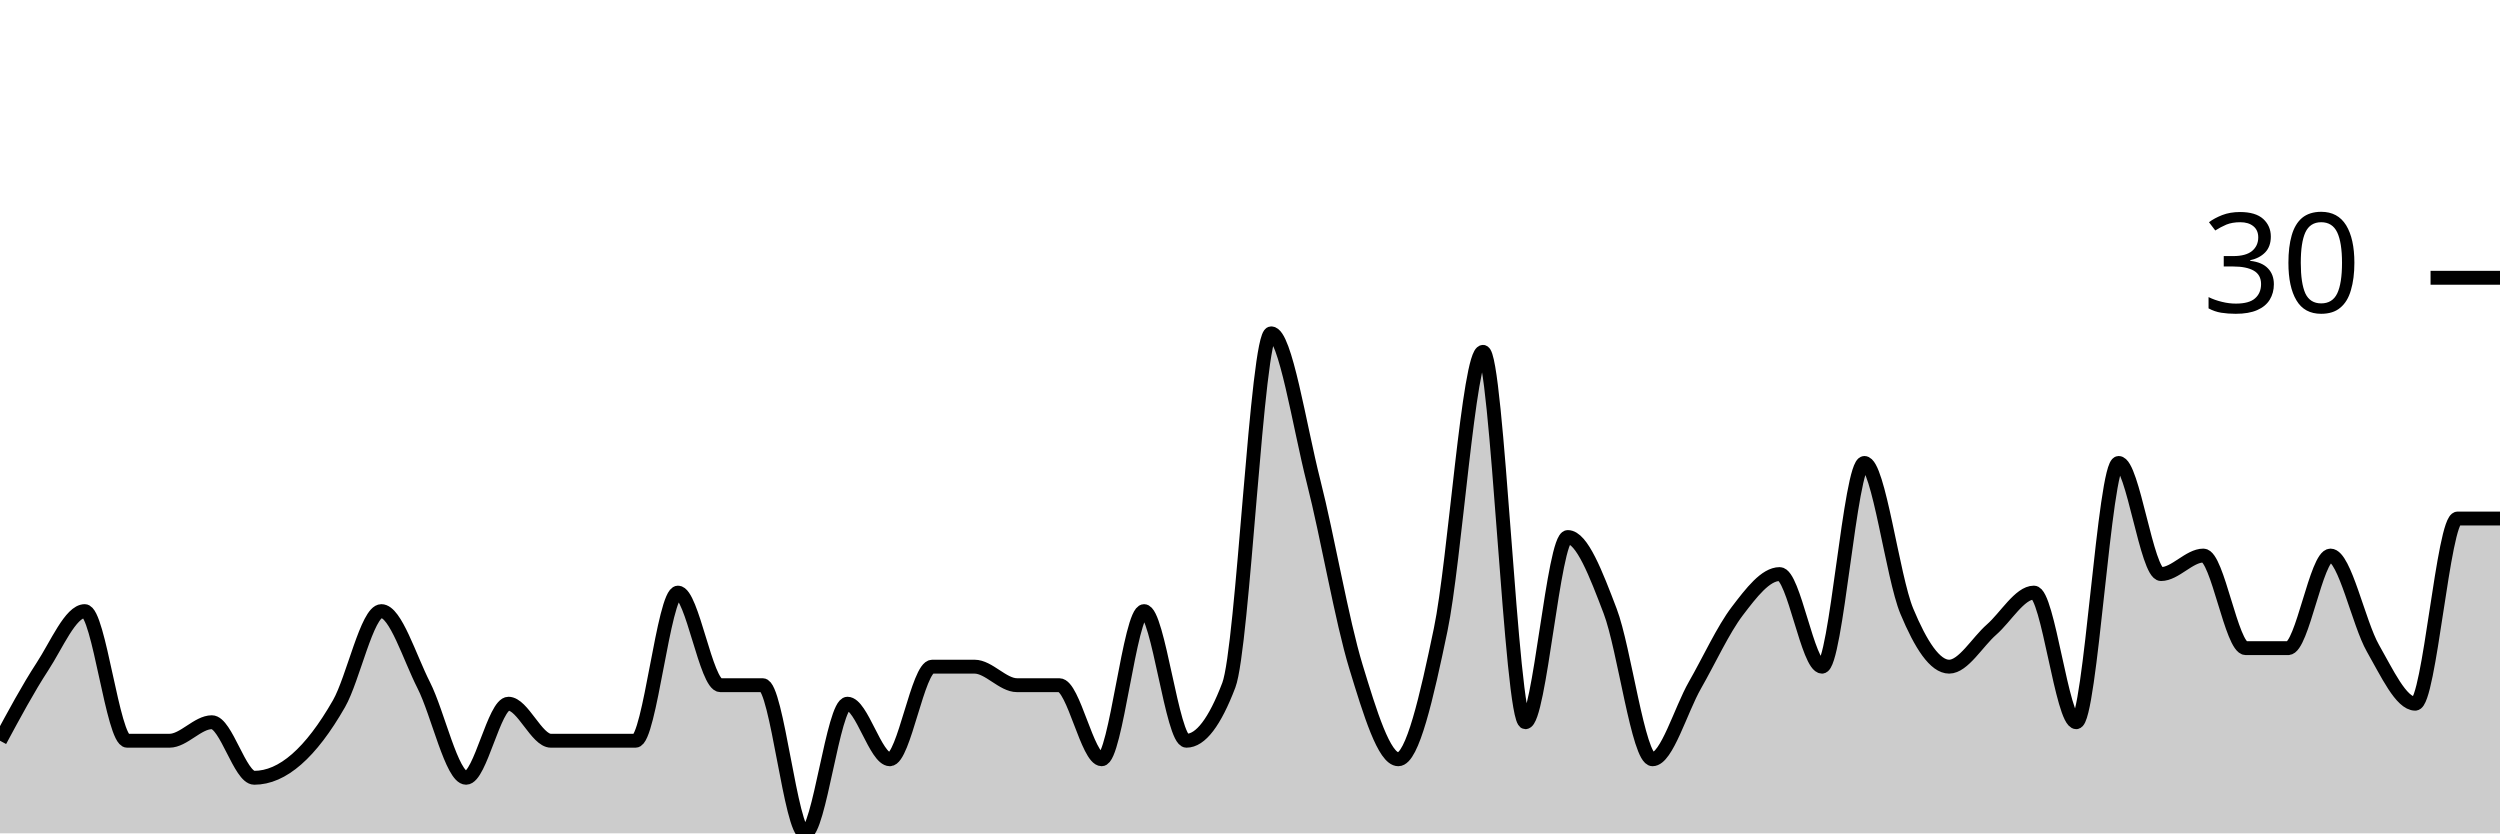
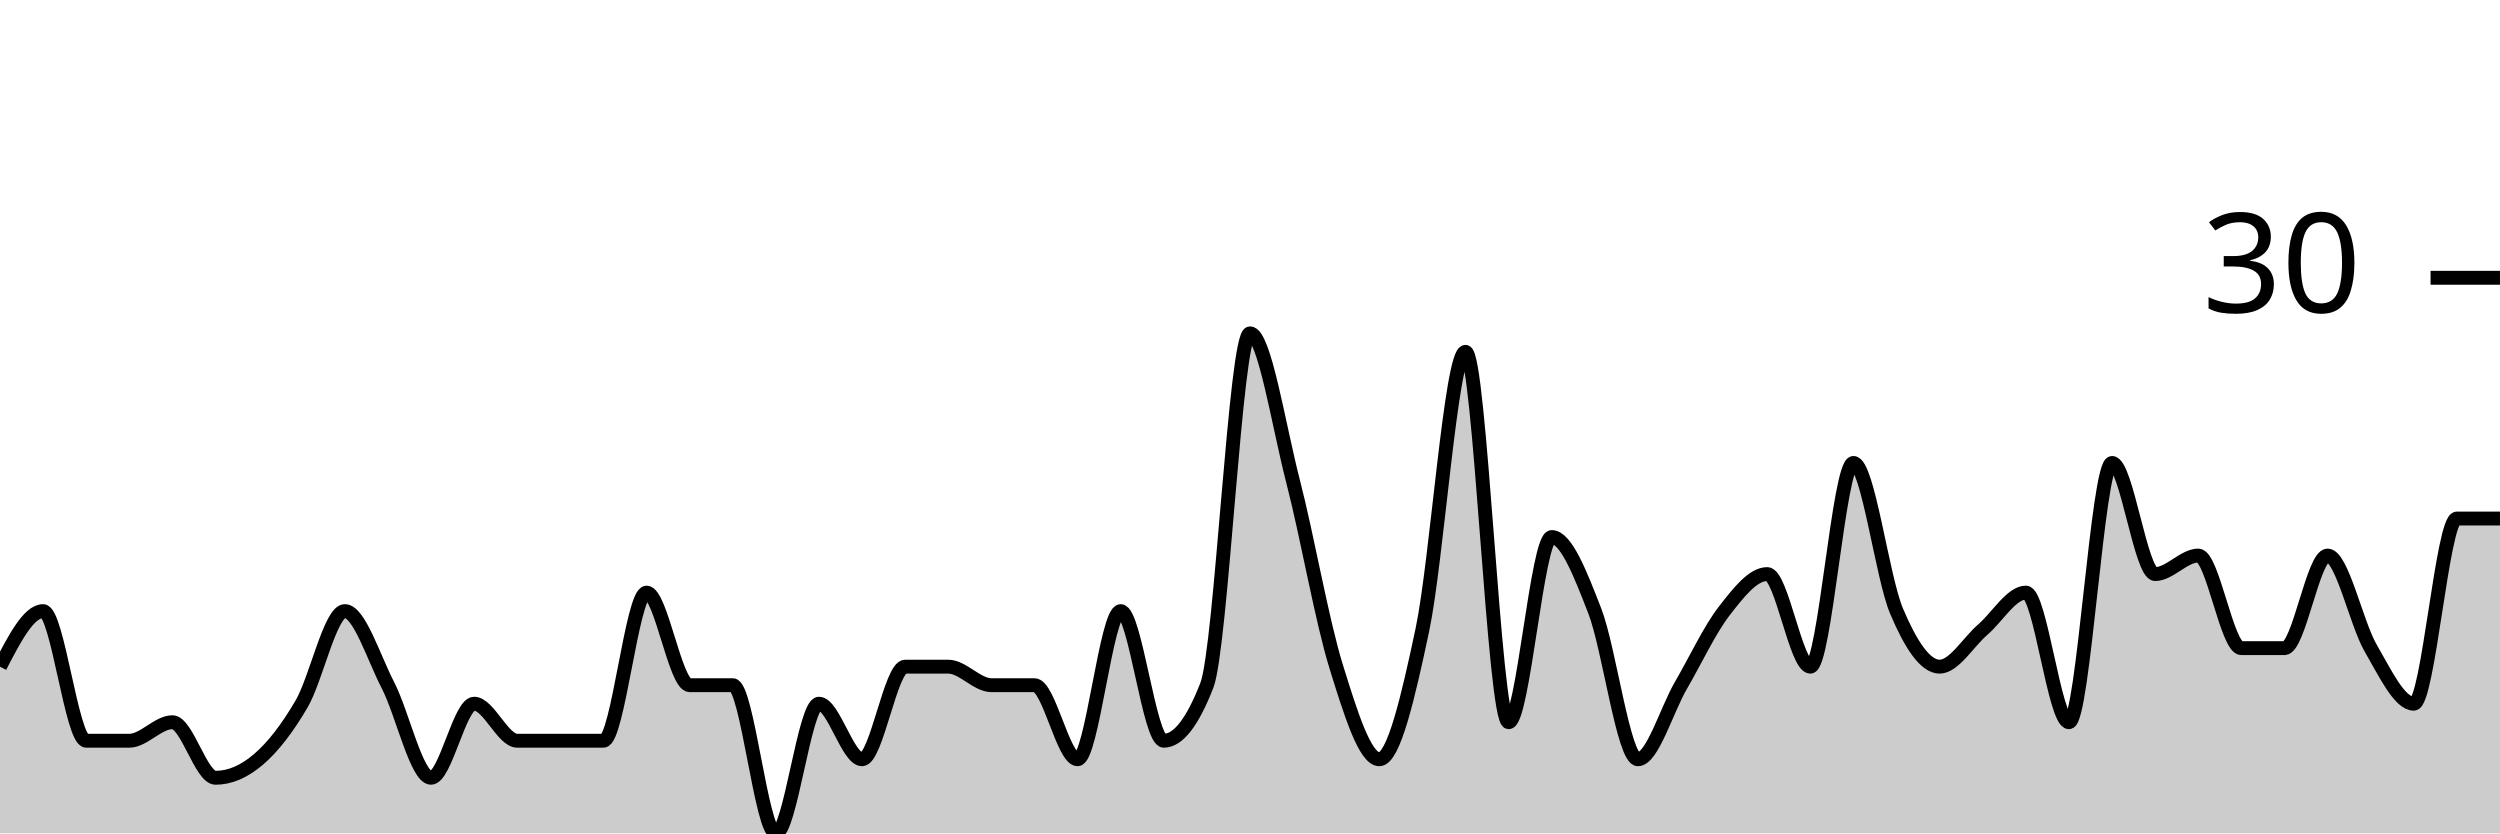
<svg xmlns="http://www.w3.org/2000/svg" viewBox="0 0 180 60">
  <g transform="translate(0,20)">
-     <path class="area" fill="rgba(0, 0, 0, 0.2)" d="M0,33.333C1.017,31.444,2.034,29.556,3.051,28C4.068,26.444,5.085,24,6.102,24C7.119,24,8.136,33.333,9.153,33.333C10.169,33.333,11.186,33.333,12.203,33.333C13.22,33.333,14.237,32,15.254,32C16.271,32,17.288,36,18.305,36C19.322,36,20.339,35.556,21.356,34.667C22.373,33.778,23.39,32.444,24.407,30.667C25.424,28.889,26.441,24,27.458,24C28.475,24,29.492,27.333,30.508,29.333C31.525,31.333,32.542,36,33.559,36C34.576,36,35.593,30.667,36.61,30.667C37.627,30.667,38.644,33.333,39.661,33.333C40.678,33.333,41.695,33.333,42.712,33.333C43.729,33.333,44.746,33.333,45.763,33.333C46.78,33.333,47.797,22.667,48.814,22.667C49.831,22.667,50.847,29.333,51.864,29.333C52.881,29.333,53.898,29.333,54.915,29.333C55.932,29.333,56.949,40,57.966,40C58.983,40,60,30.667,61.017,30.667C62.034,30.667,63.051,34.667,64.068,34.667C65.085,34.667,66.102,28,67.119,28C68.136,28,69.153,28,70.169,28C71.186,28,72.203,29.333,73.22,29.333C74.237,29.333,75.254,29.333,76.271,29.333C77.288,29.333,78.305,34.667,79.322,34.667C80.339,34.667,81.356,24,82.373,24C83.39,24,84.407,33.333,85.424,33.333C86.441,33.333,87.458,32,88.475,29.333C89.492,26.667,90.508,4,91.525,4C92.542,4,93.559,10.667,94.576,14.667C95.593,18.667,96.61,24.667,97.627,28C98.644,31.333,99.661,34.667,100.678,34.667C101.695,34.667,102.712,30.222,103.729,25.333C104.746,20.444,105.763,5.333,106.78,5.333C107.797,5.333,108.814,32,109.831,32C110.847,32,111.864,18.667,112.881,18.667C113.898,18.667,114.915,21.333,115.932,24C116.949,26.667,117.966,34.667,118.983,34.667C120,34.667,121.017,31.111,122.034,29.333C123.051,27.556,124.068,25.333,125.085,24C126.102,22.667,127.119,21.333,128.136,21.333C129.153,21.333,130.169,28,131.186,28C132.203,28,133.22,13.333,134.237,13.333C135.254,13.333,136.271,21.556,137.288,24C138.305,26.444,139.322,28,140.339,28C141.356,28,142.373,26.222,143.39,25.333C144.407,24.444,145.424,22.667,146.441,22.667C147.458,22.667,148.475,32,149.492,32C150.508,32,151.525,13.333,152.542,13.333C153.559,13.333,154.576,21.333,155.593,21.333C156.61,21.333,157.627,20,158.644,20C159.661,20,160.678,26.667,161.695,26.667C162.712,26.667,163.729,26.667,164.746,26.667C165.763,26.667,166.78,20,167.797,20C168.814,20,169.831,24.889,170.847,26.667C171.864,28.444,172.881,30.667,173.898,30.667C174.915,30.667,175.932,17.333,176.949,17.333C177.966,17.333,178.983,17.333,180,17.333L180,40C178.983,40,177.966,40,176.949,40C175.932,40,174.915,40,173.898,40C172.881,40,171.864,40,170.847,40C169.831,40,168.814,40,167.797,40C166.78,40,165.763,40,164.746,40C163.729,40,162.712,40,161.695,40C160.678,40,159.661,40,158.644,40C157.627,40,156.61,40,155.593,40C154.576,40,153.559,40,152.542,40C151.525,40,150.508,40,149.492,40C148.475,40,147.458,40,146.441,40C145.424,40,144.407,40,143.39,40C142.373,40,141.356,40,140.339,40C139.322,40,138.305,40,137.288,40C136.271,40,135.254,40,134.237,40C133.22,40,132.203,40,131.186,40C130.169,40,129.153,40,128.136,40C127.119,40,126.102,40,125.085,40C124.068,40,123.051,40,122.034,40C121.017,40,120,40,118.983,40C117.966,40,116.949,40,115.932,40C114.915,40,113.898,40,112.881,40C111.864,40,110.847,40,109.831,40C108.814,40,107.797,40,106.78,40C105.763,40,104.746,40,103.729,40C102.712,40,101.695,40,100.678,40C99.661,40,98.644,40,97.627,40C96.61,40,95.593,40,94.576,40C93.559,40,92.542,40,91.525,40C90.508,40,89.492,40,88.475,40C87.458,40,86.441,40,85.424,40C84.407,40,83.39,40,82.373,40C81.356,40,80.339,40,79.322,40C78.305,40,77.288,40,76.271,40C75.254,40,74.237,40,73.22,40C72.203,40,71.186,40,70.169,40C69.153,40,68.136,40,67.119,40C66.102,40,65.085,40,64.068,40C63.051,40,62.034,40,61.017,40C60,40,58.983,40,57.966,40C56.949,40,55.932,40,54.915,40C53.898,40,52.881,40,51.864,40C50.847,40,49.831,40,48.814,40C47.797,40,46.78,40,45.763,40C44.746,40,43.729,40,42.712,40C41.695,40,40.678,40,39.661,40C38.644,40,37.627,40,36.61,40C35.593,40,34.576,40,33.559,40C32.542,40,31.525,40,30.508,40C29.492,40,28.475,40,27.458,40C26.441,40,25.424,40,24.407,40C23.39,40,22.373,40,21.356,40C20.339,40,19.322,40,18.305,40C17.288,40,16.271,40,15.254,40C14.237,40,13.22,40,12.203,40C11.186,40,10.169,40,9.153,40C8.136,40,7.119,40,6.102,40C5.085,40,4.068,40,3.051,40C2.034,40,1.017,40,0,40Z" />
-     <path class="line" stroke="black" fill="none" d="M0,33.333C1.017,31.444,2.034,29.556,3.051,28C4.068,26.444,5.085,24,6.102,24C7.119,24,8.136,33.333,9.153,33.333C10.169,33.333,11.186,33.333,12.203,33.333C13.22,33.333,14.237,32,15.254,32C16.271,32,17.288,36,18.305,36C19.322,36,20.339,35.556,21.356,34.667C22.373,33.778,23.39,32.444,24.407,30.667C25.424,28.889,26.441,24,27.458,24C28.475,24,29.492,27.333,30.508,29.333C31.525,31.333,32.542,36,33.559,36C34.576,36,35.593,30.667,36.61,30.667C37.627,30.667,38.644,33.333,39.661,33.333C40.678,33.333,41.695,33.333,42.712,33.333C43.729,33.333,44.746,33.333,45.763,33.333C46.78,33.333,47.797,22.667,48.814,22.667C49.831,22.667,50.847,29.333,51.864,29.333C52.881,29.333,53.898,29.333,54.915,29.333C55.932,29.333,56.949,40,57.966,40C58.983,40,60,30.667,61.017,30.667C62.034,30.667,63.051,34.667,64.068,34.667C65.085,34.667,66.102,28,67.119,28C68.136,28,69.153,28,70.169,28C71.186,28,72.203,29.333,73.22,29.333C74.237,29.333,75.254,29.333,76.271,29.333C77.288,29.333,78.305,34.667,79.322,34.667C80.339,34.667,81.356,24,82.373,24C83.39,24,84.407,33.333,85.424,33.333C86.441,33.333,87.458,32,88.475,29.333C89.492,26.667,90.508,4,91.525,4C92.542,4,93.559,10.667,94.576,14.667C95.593,18.667,96.61,24.667,97.627,28C98.644,31.333,99.661,34.667,100.678,34.667C101.695,34.667,102.712,30.222,103.729,25.333C104.746,20.444,105.763,5.333,106.78,5.333C107.797,5.333,108.814,32,109.831,32C110.847,32,111.864,18.667,112.881,18.667C113.898,18.667,114.915,21.333,115.932,24C116.949,26.667,117.966,34.667,118.983,34.667C120,34.667,121.017,31.111,122.034,29.333C123.051,27.556,124.068,25.333,125.085,24C126.102,22.667,127.119,21.333,128.136,21.333C129.153,21.333,130.169,28,131.186,28C132.203,28,133.22,13.333,134.237,13.333C135.254,13.333,136.271,21.556,137.288,24C138.305,26.444,139.322,28,140.339,28C141.356,28,142.373,26.222,143.39,25.333C144.407,24.444,145.424,22.667,146.441,22.667C147.458,22.667,148.475,32,149.492,32C150.508,32,151.525,13.333,152.542,13.333C153.559,13.333,154.576,21.333,155.593,21.333C156.61,21.333,157.627,20,158.644,20C159.661,20,160.678,26.667,161.695,26.667C162.712,26.667,163.729,26.667,164.746,26.667C165.763,26.667,166.78,20,167.797,20C168.814,20,169.831,24.889,170.847,26.667C171.864,28.444,172.881,30.667,173.898,30.667C174.915,30.667,175.932,17.333,176.949,17.333C177.966,17.333,178.983,17.333,180,17.333" />
+     <path class="area" fill="rgba(0, 0, 0, 0.2)" d="M0,28C1.034,26,2.069,24,3.103,24C4.138,24,5.172,33.333,6.207,33.333C7.241,33.333,8.276,33.333,9.31,33.333C10.345,33.333,11.379,32,12.414,32C13.448,32,14.483,36,15.517,36C16.552,36,17.586,35.556,18.621,34.667C19.655,33.778,20.69,32.444,21.724,30.667C22.759,28.889,23.793,24,24.828,24C25.862,24,26.897,27.333,27.931,29.333C28.966,31.333,30,36,31.034,36C32.069,36,33.103,30.667,34.138,30.667C35.172,30.667,36.207,33.333,37.241,33.333C38.276,33.333,39.31,33.333,40.345,33.333C41.379,33.333,42.414,33.333,43.448,33.333C44.483,33.333,45.517,22.667,46.552,22.667C47.586,22.667,48.621,29.333,49.655,29.333C50.69,29.333,51.724,29.333,52.759,29.333C53.793,29.333,54.828,40,55.862,40C56.897,40,57.931,30.667,58.966,30.667C60,30.667,61.034,34.667,62.069,34.667C63.103,34.667,64.138,28,65.172,28C66.207,28,67.241,28,68.276,28C69.31,28,70.345,29.333,71.379,29.333C72.414,29.333,73.448,29.333,74.483,29.333C75.517,29.333,76.552,34.667,77.586,34.667C78.621,34.667,79.655,24,80.69,24C81.724,24,82.759,33.333,83.793,33.333C84.828,33.333,85.862,32,86.897,29.333C87.931,26.667,88.966,4,90,4C91.034,4,92.069,10.667,93.103,14.667C94.138,18.667,95.172,24.667,96.207,28C97.241,31.333,98.276,34.667,99.31,34.667C100.345,34.667,101.379,30.222,102.414,25.333C103.448,20.444,104.483,5.333,105.517,5.333C106.552,5.333,107.586,32,108.621,32C109.655,32,110.69,18.667,111.724,18.667C112.759,18.667,113.793,21.333,114.828,24C115.862,26.667,116.897,34.667,117.931,34.667C118.966,34.667,120,31.111,121.034,29.333C122.069,27.556,123.103,25.333,124.138,24C125.172,22.667,126.207,21.333,127.241,21.333C128.276,21.333,129.31,28,130.345,28C131.379,28,132.414,13.333,133.448,13.333C134.483,13.333,135.517,21.556,136.552,24C137.586,26.444,138.621,28,139.655,28C140.69,28,141.724,26.222,142.759,25.333C143.793,24.444,144.828,22.667,145.862,22.667C146.897,22.667,147.931,32,148.966,32C150,32,151.034,13.333,152.069,13.333C153.103,13.333,154.138,21.333,155.172,21.333C156.207,21.333,157.241,20,158.276,20C159.31,20,160.345,26.667,161.379,26.667C162.414,26.667,163.448,26.667,164.483,26.667C165.517,26.667,166.552,20,167.586,20C168.621,20,169.655,24.889,170.69,26.667C171.724,28.444,172.759,30.667,173.793,30.667C174.828,30.667,175.862,17.333,176.897,17.333C177.931,17.333,178.966,17.333,180,17.333L180,40C178.966,40,177.931,40,176.897,40C175.862,40,174.828,40,173.793,40C172.759,40,171.724,40,170.69,40C169.655,40,168.621,40,167.586,40C166.552,40,165.517,40,164.483,40C163.448,40,162.414,40,161.379,40C160.345,40,159.31,40,158.276,40C157.241,40,156.207,40,155.172,40C154.138,40,153.103,40,152.069,40C151.034,40,150,40,148.966,40C147.931,40,146.897,40,145.862,40C144.828,40,143.793,40,142.759,40C141.724,40,140.69,40,139.655,40C138.621,40,137.586,40,136.552,40C135.517,40,134.483,40,133.448,40C132.414,40,131.379,40,130.345,40C129.31,40,128.276,40,127.241,40C126.207,40,125.172,40,124.138,40C123.103,40,122.069,40,121.034,40C120,40,118.966,40,117.931,40C116.897,40,115.862,40,114.828,40C113.793,40,112.759,40,111.724,40C110.69,40,109.655,40,108.621,40C107.586,40,106.552,40,105.517,40C104.483,40,103.448,40,102.414,40C101.379,40,100.345,40,99.31,40C98.276,40,97.241,40,96.207,40C95.172,40,94.138,40,93.103,40C92.069,40,91.034,40,90,40C88.966,40,87.931,40,86.897,40C85.862,40,84.828,40,83.793,40C82.759,40,81.724,40,80.69,40C79.655,40,78.621,40,77.586,40C76.552,40,75.517,40,74.483,40C73.448,40,72.414,40,71.379,40C70.345,40,69.31,40,68.276,40C67.241,40,66.207,40,65.172,40C64.138,40,63.103,40,62.069,40C61.034,40,60,40,58.966,40C57.931,40,56.897,40,55.862,40C54.828,40,53.793,40,52.759,40C51.724,40,50.69,40,49.655,40C48.621,40,47.586,40,46.552,40C45.517,40,44.483,40,43.448,40C42.414,40,41.379,40,40.345,40C39.31,40,38.276,40,37.241,40C36.207,40,35.172,40,34.138,40C33.103,40,32.069,40,31.034,40C30,40,28.966,40,27.931,40C26.897,40,25.862,40,24.828,40C23.793,40,22.759,40,21.724,40C20.69,40,19.655,40,18.621,40C17.586,40,16.552,40,15.517,40C14.483,40,13.448,40,12.414,40C11.379,40,10.345,40,9.31,40C8.276,40,7.241,40,6.207,40C5.172,40,4.138,40,3.103,40C2.069,40,1.034,40,0,40Z" />
+     <path class="line" stroke="black" fill="none" d="M0,28C1.034,26,2.069,24,3.103,24C4.138,24,5.172,33.333,6.207,33.333C7.241,33.333,8.276,33.333,9.31,33.333C10.345,33.333,11.379,32,12.414,32C13.448,32,14.483,36,15.517,36C16.552,36,17.586,35.556,18.621,34.667C19.655,33.778,20.69,32.444,21.724,30.667C22.759,28.889,23.793,24,24.828,24C25.862,24,26.897,27.333,27.931,29.333C28.966,31.333,30,36,31.034,36C32.069,36,33.103,30.667,34.138,30.667C35.172,30.667,36.207,33.333,37.241,33.333C38.276,33.333,39.31,33.333,40.345,33.333C41.379,33.333,42.414,33.333,43.448,33.333C44.483,33.333,45.517,22.667,46.552,22.667C47.586,22.667,48.621,29.333,49.655,29.333C50.69,29.333,51.724,29.333,52.759,29.333C53.793,29.333,54.828,40,55.862,40C56.897,40,57.931,30.667,58.966,30.667C60,30.667,61.034,34.667,62.069,34.667C63.103,34.667,64.138,28,65.172,28C66.207,28,67.241,28,68.276,28C69.31,28,70.345,29.333,71.379,29.333C72.414,29.333,73.448,29.333,74.483,29.333C75.517,29.333,76.552,34.667,77.586,34.667C78.621,34.667,79.655,24,80.69,24C81.724,24,82.759,33.333,83.793,33.333C84.828,33.333,85.862,32,86.897,29.333C87.931,26.667,88.966,4,90,4C91.034,4,92.069,10.667,93.103,14.667C94.138,18.667,95.172,24.667,96.207,28C97.241,31.333,98.276,34.667,99.31,34.667C100.345,34.667,101.379,30.222,102.414,25.333C103.448,20.444,104.483,5.333,105.517,5.333C106.552,5.333,107.586,32,108.621,32C109.655,32,110.69,18.667,111.724,18.667C112.759,18.667,113.793,21.333,114.828,24C115.862,26.667,116.897,34.667,117.931,34.667C118.966,34.667,120,31.111,121.034,29.333C122.069,27.556,123.103,25.333,124.138,24C125.172,22.667,126.207,21.333,127.241,21.333C128.276,21.333,129.31,28,130.345,28C131.379,28,132.414,13.333,133.448,13.333C134.483,13.333,135.517,21.556,136.552,24C137.586,26.444,138.621,28,139.655,28C140.69,28,141.724,26.222,142.759,25.333C143.793,24.444,144.828,22.667,145.862,22.667C146.897,22.667,147.931,32,148.966,32C150,32,151.034,13.333,152.069,13.333C153.103,13.333,154.138,21.333,155.172,21.333C156.207,21.333,157.241,20,158.276,20C159.31,20,160.345,26.667,161.379,26.667C162.414,26.667,163.448,26.667,164.483,26.667C165.517,26.667,166.552,20,167.586,20C168.621,20,169.655,24.889,170.69,26.667C171.724,28.444,172.759,30.667,173.793,30.667C174.828,30.667,175.862,17.333,176.897,17.333C177.931,17.333,178.966,17.333,180,17.333" />
    <path class="axis-ceiling" stroke-width="1" stroke="black" fill="none" d="M175,0L180,0" />
    <text class="axis-ceiling-label" font-family="sans-serif" text-anchor="end" font-size="10px" x="170" y="2.5">30</text>
  </g>
</svg>
